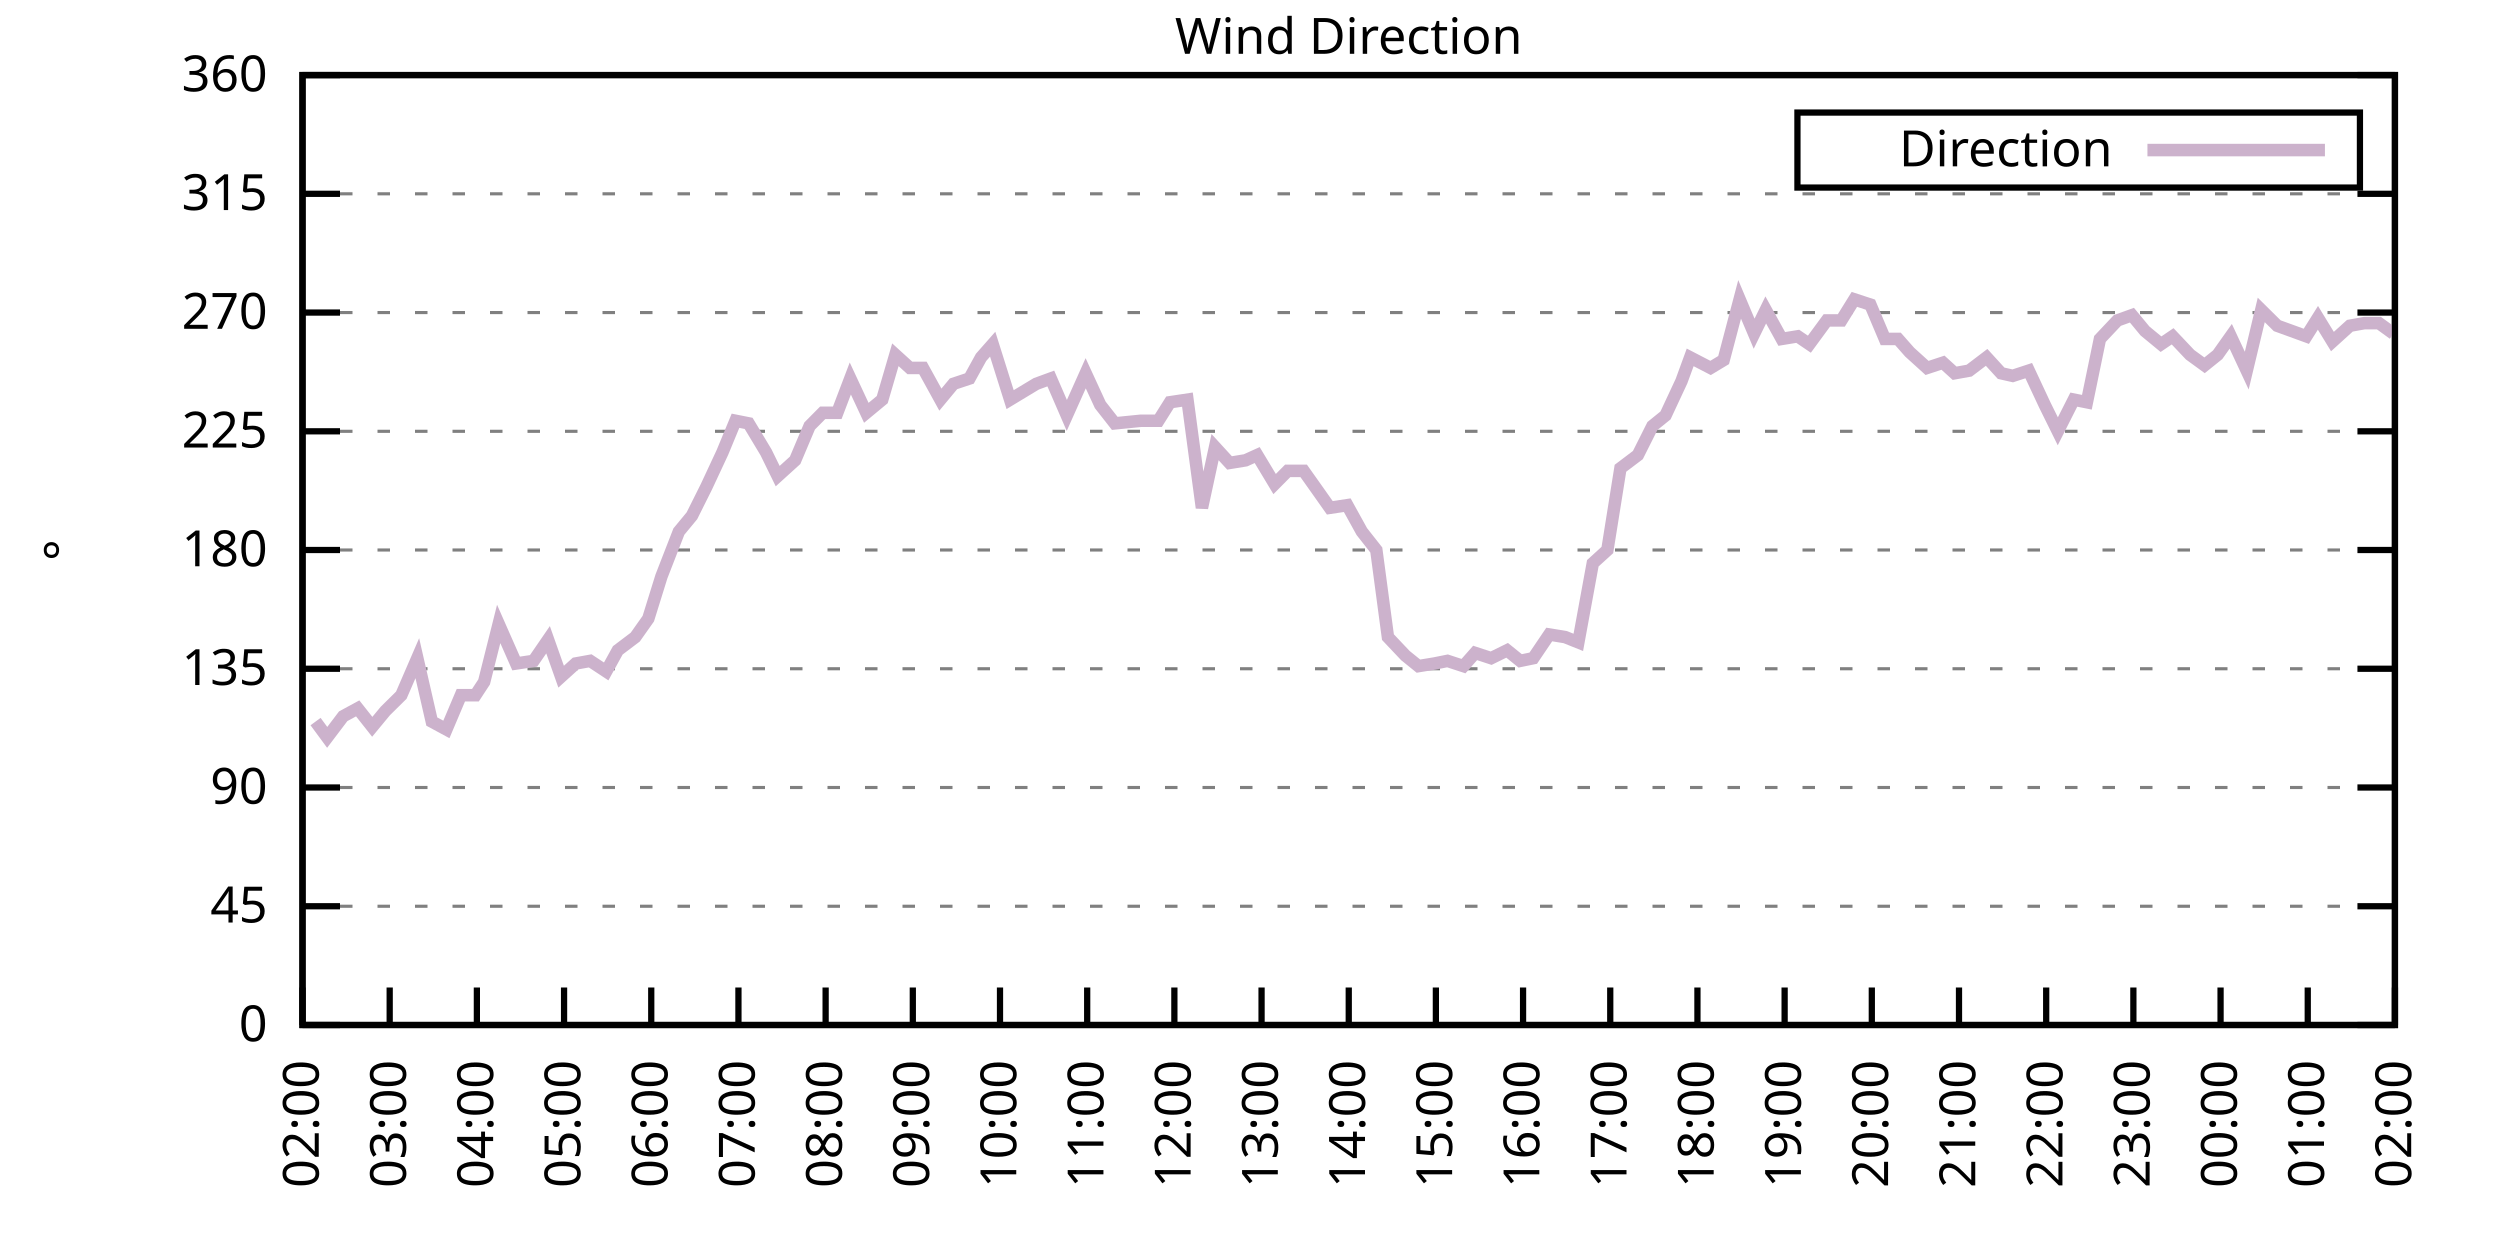
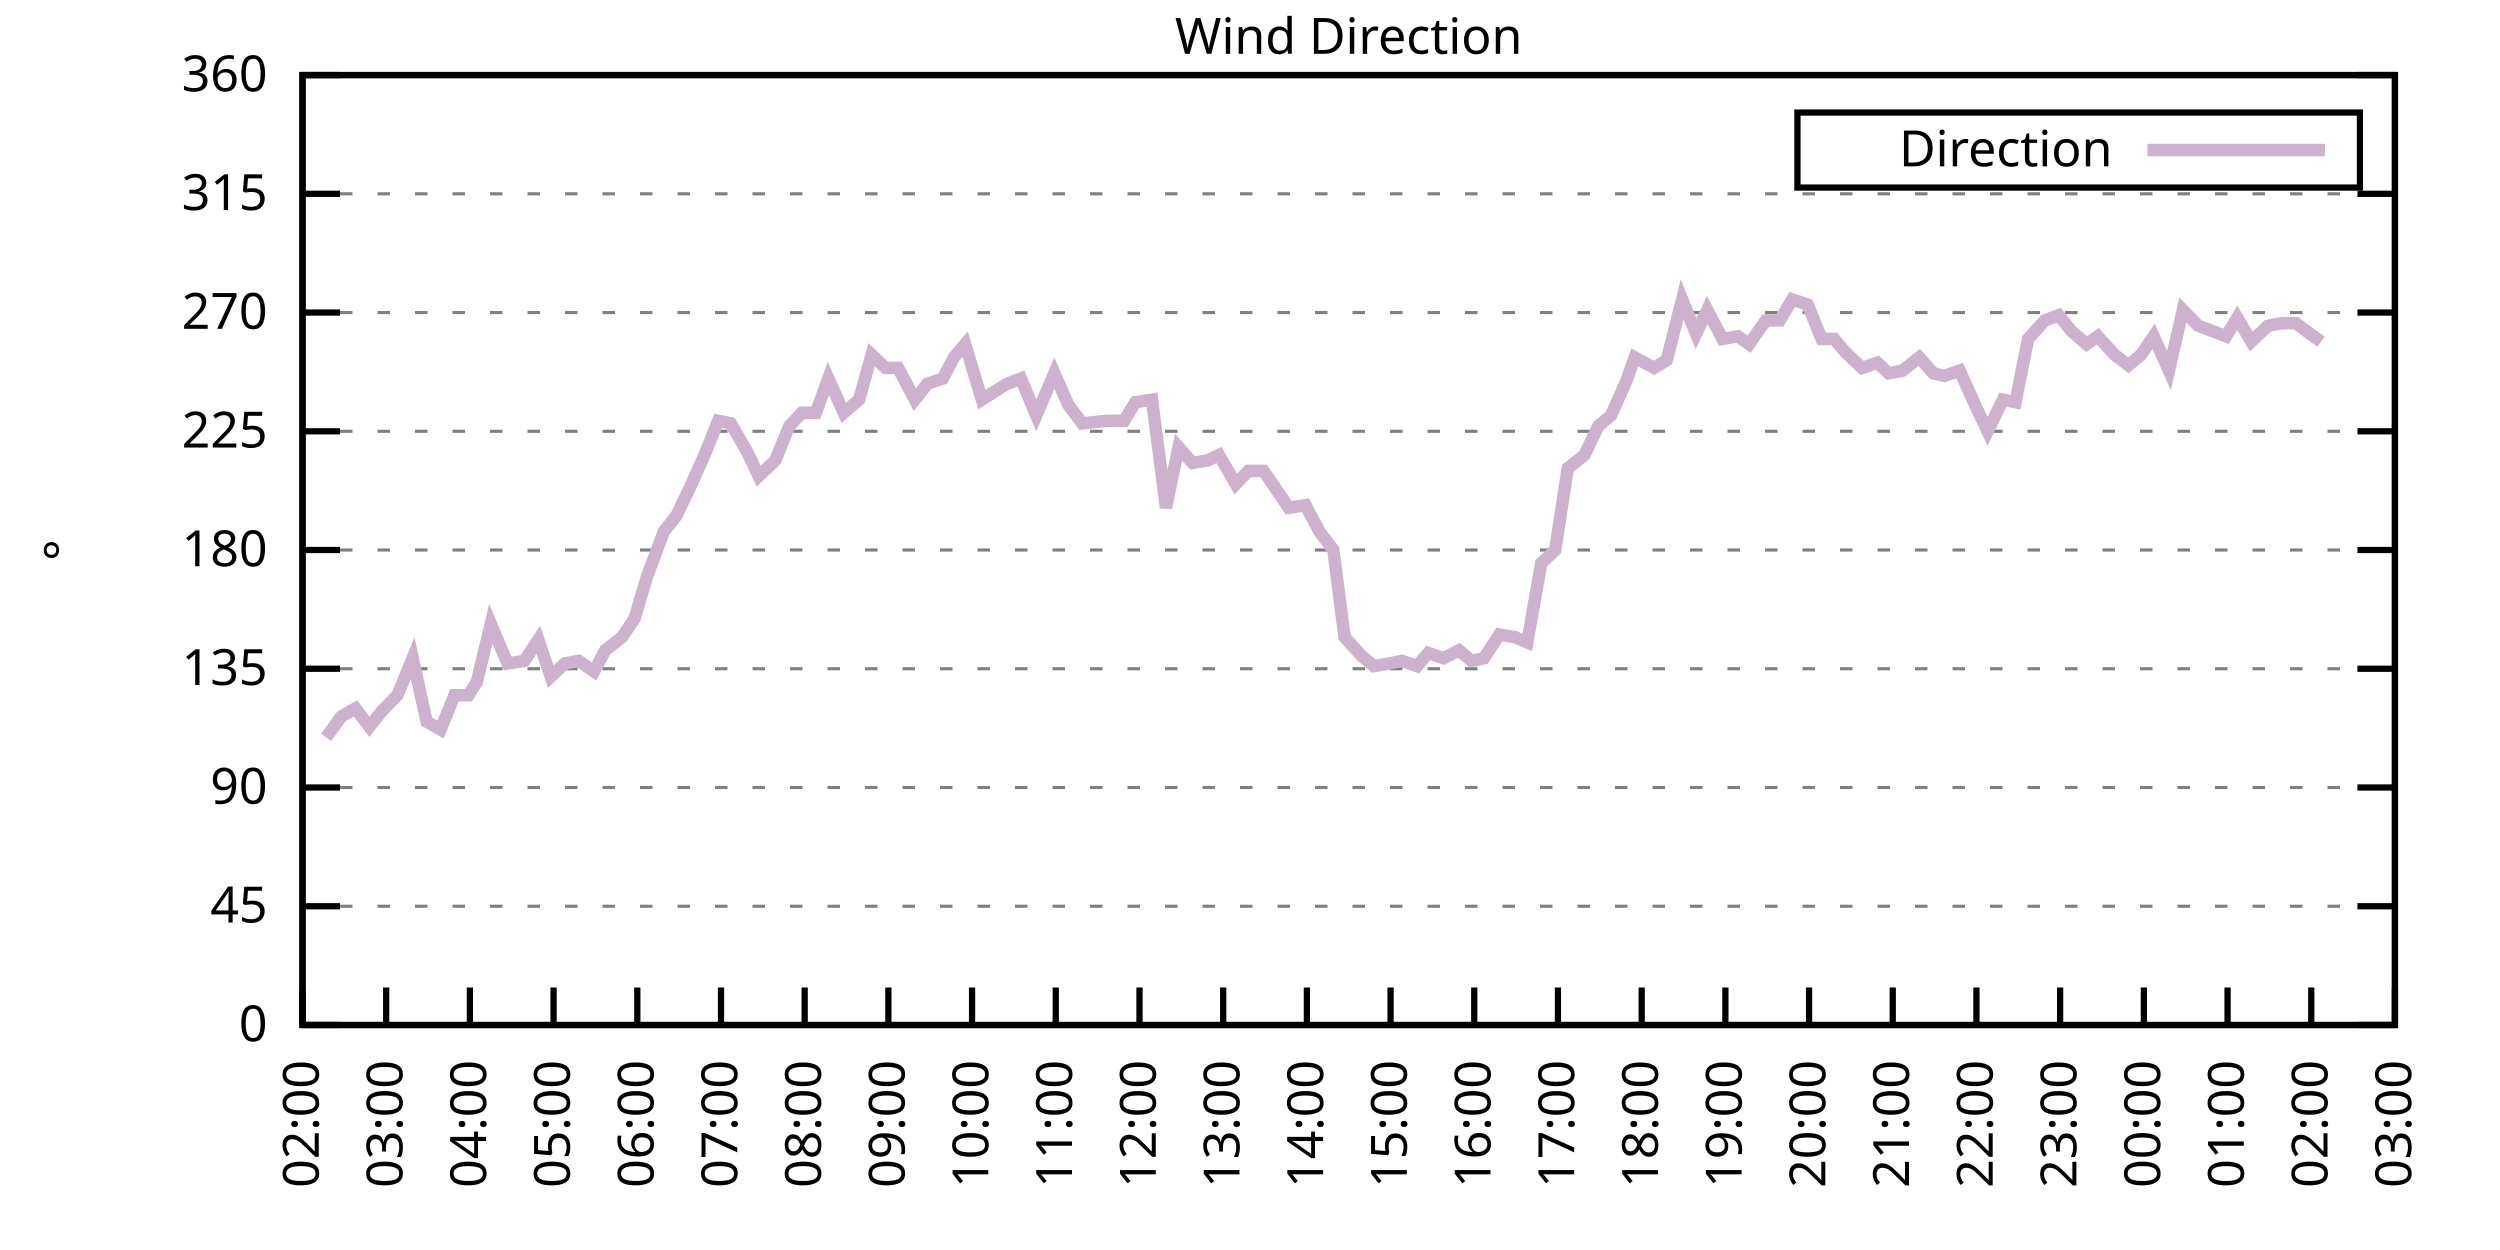
<svg xmlns="http://www.w3.org/2000/svg" xmlns:xlink="http://www.w3.org/1999/xlink" width="400" height="200" viewBox="0 0 400 200">
  <g id="gnuplot_canvas">
    <rect x="0" y="0" width="400" height="200" fill="none" />
    <defs>
      <circle id="gpDot" r="0.5" stroke-width="0.5" stroke="currentColor" />
      <path id="gpPt0" stroke-width="0.333" stroke="currentColor" d="M-1,0 h2 M0,-1 v2" />
      <path id="gpPt1" stroke-width="0.333" stroke="currentColor" d="M-1,-1 L1,1 M1,-1 L-1,1" />
      <path id="gpPt2" stroke-width="0.333" stroke="currentColor" d="M-1,0 L1,0 M0,-1 L0,1 M-1,-1 L1,1 M-1,1 L1,-1" />
      <rect id="gpPt3" stroke-width="0.333" stroke="currentColor" x="-1" y="-1" width="2" height="2" />
      <rect id="gpPt4" stroke-width="0.333" stroke="currentColor" fill="currentColor" x="-1" y="-1" width="2" height="2" />
      <circle id="gpPt5" stroke-width="0.333" stroke="currentColor" cx="0" cy="0" r="1" />
      <use xlink:href="#gpPt5" id="gpPt6" fill="currentColor" stroke="none" />
      <path id="gpPt7" stroke-width="0.333" stroke="currentColor" d="M0,-1.33 L-1.33,0.67 L1.33,0.67 z" />
      <use xlink:href="#gpPt7" id="gpPt8" fill="currentColor" stroke="none" />
      <use xlink:href="#gpPt7" id="gpPt9" stroke="currentColor" transform="rotate(180)" />
      <use xlink:href="#gpPt9" id="gpPt10" fill="currentColor" stroke="none" />
      <use xlink:href="#gpPt3" id="gpPt11" stroke="currentColor" transform="rotate(45)" />
      <use xlink:href="#gpPt11" id="gpPt12" fill="currentColor" stroke="none" />
      <path id="gpPt13" stroke-width="0.333" stroke="currentColor" d="M0,1.330 L1.265,0.411 L0.782,-1.067 L-0.782,-1.076 L-1.265,0.411 z" />
      <use xlink:href="#gpPt13" id="gpPt14" fill="currentColor" stroke="none" />
      <filter id="textbox" filterUnits="objectBoundingBox" x="0" y="0" height="1" width="1">
        <feFlood flood-color="white" flood-opacity="1" result="bgnd" />
        <feComposite in="SourceGraphic" in2="bgnd" operator="atop" />
      </filter>
      <filter id="greybox" filterUnits="objectBoundingBox" x="0" y="0" height="1" width="1">
        <feFlood flood-color="lightgrey" flood-opacity="1" result="grey" />
        <feComposite in="SourceGraphic" in2="grey" operator="atop" />
      </filter>
    </defs>
    <g fill="none" color="white" stroke="currentColor" stroke-width="1.00" stroke-linecap="butt" stroke-linejoin="miter">
</g>
    <g fill="none" color="black" stroke="currentColor" stroke-width="1.00" stroke-linecap="butt" stroke-linejoin="miter">
      <g stroke="none" shape-rendering="crispEdges">
        <polygon fill="rgb(255, 255, 255)" points="48.40,164.00 383.18,164.00 383.18,12.02 48.40,12.02 " />
      </g>
    </g>
    <g fill="none" color="black" stroke="currentColor" stroke-width="1.00" stroke-linecap="butt" stroke-linejoin="miter">
</g>
    <g fill="none" color="black" stroke="black" stroke-width="0.50" stroke-linecap="butt" stroke-linejoin="miter">
</g>
    <g fill="none" color="gray" stroke="currentColor" stroke-width="0.50" stroke-linecap="butt" stroke-linejoin="miter">
      <path stroke="gray" stroke-dasharray="2,4" class="gridline" d="M48.40,164.00 L383.19,164.00  " />
    </g>
    <g fill="none" color="gray" stroke="gray" stroke-width="1.00" stroke-linecap="butt" stroke-linejoin="miter">
</g>
    <g fill="none" color="black" stroke="currentColor" stroke-width="1.00" stroke-linecap="butt" stroke-linejoin="miter">
      <path stroke="black" d="M48.40,164.00 L54.40,164.00 M383.19,164.00 L377.19,164.00  " />
      <g transform="translate(42.80,166.60)" stroke="none" fill="black" font-family="Sans" font-size="8.00" text-anchor="end">
        <text>
          <tspan font-family="Sans"> 0</tspan>
        </text>
      </g>
    </g>
    <g fill="none" color="black" stroke="currentColor" stroke-width="1.00" stroke-linecap="butt" stroke-linejoin="miter">
</g>
    <g fill="none" color="black" stroke="black" stroke-width="0.50" stroke-linecap="butt" stroke-linejoin="miter">
</g>
    <g fill="none" color="gray" stroke="currentColor" stroke-width="0.50" stroke-linecap="butt" stroke-linejoin="miter">
      <path stroke="gray" stroke-dasharray="2,4" class="gridline" d="M48.40,145.00 L383.19,145.00  " />
    </g>
    <g fill="none" color="gray" stroke="gray" stroke-width="1.00" stroke-linecap="butt" stroke-linejoin="miter">
</g>
    <g fill="none" color="black" stroke="currentColor" stroke-width="1.00" stroke-linecap="butt" stroke-linejoin="miter">
      <path stroke="black" d="M48.40,145.00 L54.40,145.00 M383.19,145.00 L377.19,145.00  " />
      <g transform="translate(42.80,147.60)" stroke="none" fill="black" font-family="Sans" font-size="8.00" text-anchor="end">
        <text>
          <tspan font-family="Sans"> 45</tspan>
        </text>
      </g>
    </g>
    <g fill="none" color="black" stroke="currentColor" stroke-width="1.00" stroke-linecap="butt" stroke-linejoin="miter">
</g>
    <g fill="none" color="black" stroke="black" stroke-width="0.50" stroke-linecap="butt" stroke-linejoin="miter">
</g>
    <g fill="none" color="gray" stroke="currentColor" stroke-width="0.50" stroke-linecap="butt" stroke-linejoin="miter">
      <path stroke="gray" stroke-dasharray="2,4" class="gridline" d="M48.40,126.00 L383.19,126.00  " />
    </g>
    <g fill="none" color="gray" stroke="gray" stroke-width="1.00" stroke-linecap="butt" stroke-linejoin="miter">
</g>
    <g fill="none" color="black" stroke="currentColor" stroke-width="1.00" stroke-linecap="butt" stroke-linejoin="miter">
      <path stroke="black" d="M48.40,126.00 L54.40,126.00 M383.19,126.00 L377.19,126.00  " />
      <g transform="translate(42.80,128.60)" stroke="none" fill="black" font-family="Sans" font-size="8.00" text-anchor="end">
        <text>
          <tspan font-family="Sans"> 90</tspan>
        </text>
      </g>
    </g>
    <g fill="none" color="black" stroke="currentColor" stroke-width="1.00" stroke-linecap="butt" stroke-linejoin="miter">
</g>
    <g fill="none" color="black" stroke="black" stroke-width="0.50" stroke-linecap="butt" stroke-linejoin="miter">
</g>
    <g fill="none" color="gray" stroke="currentColor" stroke-width="0.50" stroke-linecap="butt" stroke-linejoin="miter">
      <path stroke="gray" stroke-dasharray="2,4" class="gridline" d="M48.40,107.00 L383.19,107.00  " />
    </g>
    <g fill="none" color="gray" stroke="gray" stroke-width="1.00" stroke-linecap="butt" stroke-linejoin="miter">
</g>
    <g fill="none" color="black" stroke="currentColor" stroke-width="1.00" stroke-linecap="butt" stroke-linejoin="miter">
      <path stroke="black" d="M48.40,107.00 L54.40,107.00 M383.19,107.00 L377.19,107.00  " />
      <g transform="translate(42.80,109.60)" stroke="none" fill="black" font-family="Sans" font-size="8.00" text-anchor="end">
        <text>
          <tspan font-family="Sans"> 135</tspan>
        </text>
      </g>
    </g>
    <g fill="none" color="black" stroke="currentColor" stroke-width="1.00" stroke-linecap="butt" stroke-linejoin="miter">
</g>
    <g fill="none" color="black" stroke="black" stroke-width="0.50" stroke-linecap="butt" stroke-linejoin="miter">
</g>
    <g fill="none" color="gray" stroke="currentColor" stroke-width="0.50" stroke-linecap="butt" stroke-linejoin="miter">
      <path stroke="gray" stroke-dasharray="2,4" class="gridline" d="M48.40,88.00 L383.19,88.00  " />
    </g>
    <g fill="none" color="gray" stroke="gray" stroke-width="1.00" stroke-linecap="butt" stroke-linejoin="miter">
</g>
    <g fill="none" color="black" stroke="currentColor" stroke-width="1.00" stroke-linecap="butt" stroke-linejoin="miter">
      <path stroke="black" d="M48.40,88.00 L54.40,88.00 M383.19,88.00 L377.19,88.00  " />
      <g transform="translate(42.80,90.60)" stroke="none" fill="black" font-family="Sans" font-size="8.00" text-anchor="end">
        <text>
          <tspan font-family="Sans"> 180</tspan>
        </text>
      </g>
    </g>
    <g fill="none" color="black" stroke="currentColor" stroke-width="1.00" stroke-linecap="butt" stroke-linejoin="miter">
</g>
    <g fill="none" color="black" stroke="black" stroke-width="0.50" stroke-linecap="butt" stroke-linejoin="miter">
</g>
    <g fill="none" color="gray" stroke="currentColor" stroke-width="0.50" stroke-linecap="butt" stroke-linejoin="miter">
      <path stroke="gray" stroke-dasharray="2,4" class="gridline" d="M48.40,69.01 L383.19,69.01  " />
    </g>
    <g fill="none" color="gray" stroke="gray" stroke-width="1.00" stroke-linecap="butt" stroke-linejoin="miter">
</g>
    <g fill="none" color="black" stroke="currentColor" stroke-width="1.00" stroke-linecap="butt" stroke-linejoin="miter">
      <path stroke="black" d="M48.40,69.01 L54.40,69.01 M383.19,69.01 L377.19,69.01  " />
      <g transform="translate(42.80,71.61)" stroke="none" fill="black" font-family="Sans" font-size="8.00" text-anchor="end">
        <text>
          <tspan font-family="Sans"> 225</tspan>
        </text>
      </g>
    </g>
    <g fill="none" color="black" stroke="currentColor" stroke-width="1.00" stroke-linecap="butt" stroke-linejoin="miter">
</g>
    <g fill="none" color="black" stroke="black" stroke-width="0.50" stroke-linecap="butt" stroke-linejoin="miter">
</g>
    <g fill="none" color="gray" stroke="currentColor" stroke-width="0.50" stroke-linecap="butt" stroke-linejoin="miter">
      <path stroke="gray" stroke-dasharray="2,4" class="gridline" d="M48.40,50.01 L383.19,50.01  " />
    </g>
    <g fill="none" color="gray" stroke="gray" stroke-width="1.00" stroke-linecap="butt" stroke-linejoin="miter">
</g>
    <g fill="none" color="black" stroke="currentColor" stroke-width="1.00" stroke-linecap="butt" stroke-linejoin="miter">
      <path stroke="black" d="M48.40,50.01 L54.40,50.01 M383.19,50.01 L377.19,50.01  " />
      <g transform="translate(42.80,52.61)" stroke="none" fill="black" font-family="Sans" font-size="8.00" text-anchor="end">
        <text>
          <tspan font-family="Sans"> 270</tspan>
        </text>
      </g>
    </g>
    <g fill="none" color="black" stroke="currentColor" stroke-width="1.00" stroke-linecap="butt" stroke-linejoin="miter">
</g>
    <g fill="none" color="black" stroke="black" stroke-width="0.50" stroke-linecap="butt" stroke-linejoin="miter">
</g>
    <g fill="none" color="gray" stroke="currentColor" stroke-width="0.50" stroke-linecap="butt" stroke-linejoin="miter">
      <path stroke="gray" stroke-dasharray="2,4" class="gridline" d="M48.40,31.01 L383.19,31.01  " />
    </g>
    <g fill="none" color="gray" stroke="gray" stroke-width="1.00" stroke-linecap="butt" stroke-linejoin="miter">
</g>
    <g fill="none" color="black" stroke="currentColor" stroke-width="1.00" stroke-linecap="butt" stroke-linejoin="miter">
      <path stroke="black" d="M48.40,31.01 L54.40,31.01 M383.19,31.01 L377.19,31.01  " />
      <g transform="translate(42.80,33.61)" stroke="none" fill="black" font-family="Sans" font-size="8.00" text-anchor="end">
        <text>
          <tspan font-family="Sans"> 315</tspan>
        </text>
      </g>
    </g>
    <g fill="none" color="black" stroke="currentColor" stroke-width="1.00" stroke-linecap="butt" stroke-linejoin="miter">
</g>
    <g fill="none" color="black" stroke="black" stroke-width="0.50" stroke-linecap="butt" stroke-linejoin="miter">
</g>
    <g fill="none" color="gray" stroke="currentColor" stroke-width="0.50" stroke-linecap="butt" stroke-linejoin="miter">
      <path stroke="gray" stroke-dasharray="2,4" class="gridline" d="M48.40,12.01 L383.19,12.01  " />
    </g>
    <g fill="none" color="gray" stroke="gray" stroke-width="1.00" stroke-linecap="butt" stroke-linejoin="miter">
</g>
    <g fill="none" color="black" stroke="currentColor" stroke-width="1.00" stroke-linecap="butt" stroke-linejoin="miter">
      <path stroke="black" d="M48.40,12.01 L54.40,12.01 M383.19,12.01 L377.19,12.01  " />
      <g transform="translate(42.80,14.61)" stroke="none" fill="black" font-family="Sans" font-size="8.00" text-anchor="end">
        <text>
          <tspan font-family="Sans"> 360</tspan>
        </text>
      </g>
    </g>
    <g fill="none" color="black" stroke="currentColor" stroke-width="1.00" stroke-linecap="butt" stroke-linejoin="miter">
      <path stroke="black" d="M48.40,164.00 L48.40,158.00  " />
      <g transform="translate(51.00,169.60) rotate(270.00)" stroke="none" fill="black" font-family="Sans" font-size="8.00" text-anchor="end">
        <text>
          <tspan font-family="Sans">02:00</tspan>
        </text>
      </g>
    </g>
    <g fill="none" color="black" stroke="currentColor" stroke-width="1.00" stroke-linecap="butt" stroke-linejoin="miter">
-       <path stroke="black" d="M62.35,164.00 L62.35,158.00  " />
-       <g transform="translate(64.95,169.60) rotate(270.00)" stroke="none" fill="black" font-family="Sans" font-size="8.00" text-anchor="end">
+       <path stroke="black" d="M61.79,164.00 L61.79,158.00  " />
+       <g transform="translate(64.39,169.60) rotate(270.00)" stroke="none" fill="black" font-family="Sans" font-size="8.00" text-anchor="end">
        <text>
          <tspan font-family="Sans">03:00</tspan>
        </text>
      </g>
    </g>
    <g fill="none" color="black" stroke="currentColor" stroke-width="1.00" stroke-linecap="butt" stroke-linejoin="miter">
-       <path stroke="black" d="M76.30,164.00 L76.30,158.00  " />
-       <g transform="translate(78.90,169.60) rotate(270.00)" stroke="none" fill="black" font-family="Sans" font-size="8.00" text-anchor="end">
+       <path stroke="black" d="M75.18,164.00 L75.18,158.00  " />
+       <g transform="translate(77.78,169.60) rotate(270.00)" stroke="none" fill="black" font-family="Sans" font-size="8.00" text-anchor="end">
        <text>
          <tspan font-family="Sans">04:00</tspan>
        </text>
      </g>
    </g>
    <g fill="none" color="black" stroke="currentColor" stroke-width="1.00" stroke-linecap="butt" stroke-linejoin="miter">
-       <path stroke="black" d="M90.25,164.00 L90.25,158.00  " />
-       <g transform="translate(92.85,169.60) rotate(270.00)" stroke="none" fill="black" font-family="Sans" font-size="8.00" text-anchor="end">
+       <path stroke="black" d="M88.57,164.00 L88.57,158.00  " />
+       <g transform="translate(91.17,169.60) rotate(270.00)" stroke="none" fill="black" font-family="Sans" font-size="8.00" text-anchor="end">
        <text>
          <tspan font-family="Sans">05:00</tspan>
        </text>
      </g>
    </g>
    <g fill="none" color="black" stroke="currentColor" stroke-width="1.00" stroke-linecap="butt" stroke-linejoin="miter">
-       <path stroke="black" d="M104.20,164.00 L104.20,158.00  " />
-       <g transform="translate(106.80,169.60) rotate(270.00)" stroke="none" fill="black" font-family="Sans" font-size="8.00" text-anchor="end">
+       <path stroke="black" d="M101.97,164.00 L101.97,158.00  " />
+       <g transform="translate(104.57,169.60) rotate(270.00)" stroke="none" fill="black" font-family="Sans" font-size="8.00" text-anchor="end">
        <text>
          <tspan font-family="Sans">06:00</tspan>
        </text>
      </g>
    </g>
    <g fill="none" color="black" stroke="currentColor" stroke-width="1.00" stroke-linecap="butt" stroke-linejoin="miter">
-       <path stroke="black" d="M118.15,164.00 L118.15,158.00  " />
-       <g transform="translate(120.75,169.60) rotate(270.00)" stroke="none" fill="black" font-family="Sans" font-size="8.00" text-anchor="end">
+       <path stroke="black" d="M115.36,164.00 L115.36,158.00  " />
+       <g transform="translate(117.96,169.60) rotate(270.00)" stroke="none" fill="black" font-family="Sans" font-size="8.00" text-anchor="end">
        <text>
          <tspan font-family="Sans">07:00</tspan>
        </text>
      </g>
    </g>
    <g fill="none" color="black" stroke="currentColor" stroke-width="1.00" stroke-linecap="butt" stroke-linejoin="miter">
-       <path stroke="black" d="M132.10,164.00 L132.10,158.00  " />
-       <g transform="translate(134.70,169.60) rotate(270.00)" stroke="none" fill="black" font-family="Sans" font-size="8.00" text-anchor="end">
+       <path stroke="black" d="M128.75,164.00 L128.75,158.00  " />
+       <g transform="translate(131.35,169.60) rotate(270.00)" stroke="none" fill="black" font-family="Sans" font-size="8.00" text-anchor="end">
        <text>
          <tspan font-family="Sans">08:00</tspan>
        </text>
      </g>
    </g>
    <g fill="none" color="black" stroke="currentColor" stroke-width="1.00" stroke-linecap="butt" stroke-linejoin="miter">
-       <path stroke="black" d="M146.05,164.00 L146.05,158.00  " />
-       <g transform="translate(148.65,169.60) rotate(270.00)" stroke="none" fill="black" font-family="Sans" font-size="8.00" text-anchor="end">
+       <path stroke="black" d="M142.14,164.00 L142.14,158.00  " />
+       <g transform="translate(144.74,169.60) rotate(270.00)" stroke="none" fill="black" font-family="Sans" font-size="8.00" text-anchor="end">
        <text>
          <tspan font-family="Sans">09:00</tspan>
        </text>
      </g>
    </g>
    <g fill="none" color="black" stroke="currentColor" stroke-width="1.00" stroke-linecap="butt" stroke-linejoin="miter">
-       <path stroke="black" d="M160.00,164.00 L160.00,158.00  " />
-       <g transform="translate(162.60,169.60) rotate(270.00)" stroke="none" fill="black" font-family="Sans" font-size="8.00" text-anchor="end">
+       <path stroke="black" d="M155.53,164.00 L155.53,158.00  " />
+       <g transform="translate(158.13,169.60) rotate(270.00)" stroke="none" fill="black" font-family="Sans" font-size="8.00" text-anchor="end">
        <text>
          <tspan font-family="Sans">10:00</tspan>
        </text>
      </g>
    </g>
    <g fill="none" color="black" stroke="currentColor" stroke-width="1.00" stroke-linecap="butt" stroke-linejoin="miter">
-       <path stroke="black" d="M173.95,164.00 L173.95,158.00  " />
-       <g transform="translate(176.55,169.60) rotate(270.00)" stroke="none" fill="black" font-family="Sans" font-size="8.00" text-anchor="end">
+       <path stroke="black" d="M168.92,164.00 L168.92,158.00  " />
+       <g transform="translate(171.52,169.60) rotate(270.00)" stroke="none" fill="black" font-family="Sans" font-size="8.00" text-anchor="end">
        <text>
          <tspan font-family="Sans">11:00</tspan>
        </text>
      </g>
    </g>
    <g fill="none" color="black" stroke="currentColor" stroke-width="1.00" stroke-linecap="butt" stroke-linejoin="miter">
-       <path stroke="black" d="M187.90,164.00 L187.90,158.00  " />
-       <g transform="translate(190.50,169.60) rotate(270.00)" stroke="none" fill="black" font-family="Sans" font-size="8.00" text-anchor="end">
+       <path stroke="black" d="M182.32,164.00 L182.32,158.00  " />
+       <g transform="translate(184.92,169.60) rotate(270.00)" stroke="none" fill="black" font-family="Sans" font-size="8.00" text-anchor="end">
        <text>
          <tspan font-family="Sans">12:00</tspan>
        </text>
      </g>
    </g>
    <g fill="none" color="black" stroke="currentColor" stroke-width="1.00" stroke-linecap="butt" stroke-linejoin="miter">
-       <path stroke="black" d="M201.85,164.00 L201.85,158.00  " />
-       <g transform="translate(204.45,169.60) rotate(270.00)" stroke="none" fill="black" font-family="Sans" font-size="8.00" text-anchor="end">
+       <path stroke="black" d="M195.71,164.00 L195.71,158.00  " />
+       <g transform="translate(198.31,169.60) rotate(270.00)" stroke="none" fill="black" font-family="Sans" font-size="8.00" text-anchor="end">
        <text>
          <tspan font-family="Sans">13:00</tspan>
        </text>
      </g>
    </g>
    <g fill="none" color="black" stroke="currentColor" stroke-width="1.00" stroke-linecap="butt" stroke-linejoin="miter">
-       <path stroke="black" d="M215.80,164.00 L215.80,158.00  " />
-       <g transform="translate(218.40,169.60) rotate(270.00)" stroke="none" fill="black" font-family="Sans" font-size="8.00" text-anchor="end">
+       <path stroke="black" d="M209.10,164.00 L209.10,158.00  " />
+       <g transform="translate(211.70,169.60) rotate(270.00)" stroke="none" fill="black" font-family="Sans" font-size="8.00" text-anchor="end">
        <text>
          <tspan font-family="Sans">14:00</tspan>
        </text>
      </g>
    </g>
    <g fill="none" color="black" stroke="currentColor" stroke-width="1.00" stroke-linecap="butt" stroke-linejoin="miter">
-       <path stroke="black" d="M229.74,164.00 L229.74,158.00  " />
-       <g transform="translate(232.34,169.60) rotate(270.00)" stroke="none" fill="black" font-family="Sans" font-size="8.00" text-anchor="end">
+       <path stroke="black" d="M222.49,164.00 L222.49,158.00  " />
+       <g transform="translate(225.09,169.60) rotate(270.00)" stroke="none" fill="black" font-family="Sans" font-size="8.00" text-anchor="end">
        <text>
          <tspan font-family="Sans">15:00</tspan>
        </text>
      </g>
    </g>
    <g fill="none" color="black" stroke="currentColor" stroke-width="1.00" stroke-linecap="butt" stroke-linejoin="miter">
-       <path stroke="black" d="M243.69,164.00 L243.69,158.00  " />
-       <g transform="translate(246.29,169.60) rotate(270.00)" stroke="none" fill="black" font-family="Sans" font-size="8.00" text-anchor="end">
+       <path stroke="black" d="M235.88,164.00 L235.88,158.00  " />
+       <g transform="translate(238.48,169.60) rotate(270.00)" stroke="none" fill="black" font-family="Sans" font-size="8.00" text-anchor="end">
        <text>
          <tspan font-family="Sans">16:00</tspan>
        </text>
      </g>
    </g>
    <g fill="none" color="black" stroke="currentColor" stroke-width="1.00" stroke-linecap="butt" stroke-linejoin="miter">
-       <path stroke="black" d="M257.64,164.00 L257.64,158.00  " />
-       <g transform="translate(260.24,169.60) rotate(270.00)" stroke="none" fill="black" font-family="Sans" font-size="8.00" text-anchor="end">
+       <path stroke="black" d="M249.27,164.00 L249.27,158.00  " />
+       <g transform="translate(251.87,169.60) rotate(270.00)" stroke="none" fill="black" font-family="Sans" font-size="8.00" text-anchor="end">
        <text>
          <tspan font-family="Sans">17:00</tspan>
        </text>
      </g>
    </g>
    <g fill="none" color="black" stroke="currentColor" stroke-width="1.00" stroke-linecap="butt" stroke-linejoin="miter">
-       <path stroke="black" d="M271.59,164.00 L271.59,158.00  " />
-       <g transform="translate(274.19,169.60) rotate(270.00)" stroke="none" fill="black" font-family="Sans" font-size="8.00" text-anchor="end">
+       <path stroke="black" d="M262.67,164.00 L262.67,158.00  " />
+       <g transform="translate(265.27,169.60) rotate(270.00)" stroke="none" fill="black" font-family="Sans" font-size="8.00" text-anchor="end">
        <text>
          <tspan font-family="Sans">18:00</tspan>
        </text>
      </g>
    </g>
    <g fill="none" color="black" stroke="currentColor" stroke-width="1.00" stroke-linecap="butt" stroke-linejoin="miter">
-       <path stroke="black" d="M285.54,164.00 L285.54,158.00  " />
-       <g transform="translate(288.14,169.60) rotate(270.00)" stroke="none" fill="black" font-family="Sans" font-size="8.00" text-anchor="end">
+       <path stroke="black" d="M276.06,164.00 L276.06,158.00  " />
+       <g transform="translate(278.66,169.60) rotate(270.00)" stroke="none" fill="black" font-family="Sans" font-size="8.00" text-anchor="end">
        <text>
          <tspan font-family="Sans">19:00</tspan>
        </text>
      </g>
    </g>
    <g fill="none" color="black" stroke="currentColor" stroke-width="1.00" stroke-linecap="butt" stroke-linejoin="miter">
-       <path stroke="black" d="M299.49,164.00 L299.49,158.00  " />
-       <g transform="translate(302.09,169.60) rotate(270.00)" stroke="none" fill="black" font-family="Sans" font-size="8.00" text-anchor="end">
+       <path stroke="black" d="M289.45,164.00 L289.45,158.00  " />
+       <g transform="translate(292.05,169.60) rotate(270.00)" stroke="none" fill="black" font-family="Sans" font-size="8.00" text-anchor="end">
        <text>
          <tspan font-family="Sans">20:00</tspan>
        </text>
      </g>
    </g>
    <g fill="none" color="black" stroke="currentColor" stroke-width="1.00" stroke-linecap="butt" stroke-linejoin="miter">
-       <path stroke="black" d="M313.44,164.00 L313.44,158.00  " />
-       <g transform="translate(316.04,169.60) rotate(270.00)" stroke="none" fill="black" font-family="Sans" font-size="8.00" text-anchor="end">
+       <path stroke="black" d="M302.84,164.00 L302.84,158.00  " />
+       <g transform="translate(305.44,169.60) rotate(270.00)" stroke="none" fill="black" font-family="Sans" font-size="8.00" text-anchor="end">
        <text>
          <tspan font-family="Sans">21:00</tspan>
        </text>
      </g>
    </g>
    <g fill="none" color="black" stroke="currentColor" stroke-width="1.00" stroke-linecap="butt" stroke-linejoin="miter">
-       <path stroke="black" d="M327.39,164.00 L327.39,158.00  " />
-       <g transform="translate(329.99,169.60) rotate(270.00)" stroke="none" fill="black" font-family="Sans" font-size="8.00" text-anchor="end">
+       <path stroke="black" d="M316.23,164.00 L316.23,158.00  " />
+       <g transform="translate(318.83,169.60) rotate(270.00)" stroke="none" fill="black" font-family="Sans" font-size="8.00" text-anchor="end">
        <text>
          <tspan font-family="Sans">22:00</tspan>
        </text>
      </g>
    </g>
    <g fill="none" color="black" stroke="currentColor" stroke-width="1.00" stroke-linecap="butt" stroke-linejoin="miter">
-       <path stroke="black" d="M341.34,164.00 L341.34,158.00  " />
-       <g transform="translate(343.94,169.60) rotate(270.00)" stroke="none" fill="black" font-family="Sans" font-size="8.00" text-anchor="end">
+       <path stroke="black" d="M329.62,164.00 L329.62,158.00  " />
+       <g transform="translate(332.22,169.60) rotate(270.00)" stroke="none" fill="black" font-family="Sans" font-size="8.00" text-anchor="end">
        <text>
          <tspan font-family="Sans">23:00</tspan>
        </text>
      </g>
    </g>
    <g fill="none" color="black" stroke="currentColor" stroke-width="1.00" stroke-linecap="butt" stroke-linejoin="miter">
-       <path stroke="black" d="M355.29,164.00 L355.29,158.00  " />
-       <g transform="translate(357.89,169.60) rotate(270.00)" stroke="none" fill="black" font-family="Sans" font-size="8.00" text-anchor="end">
+       <path stroke="black" d="M343.02,164.00 L343.02,158.00  " />
+       <g transform="translate(345.62,169.60) rotate(270.00)" stroke="none" fill="black" font-family="Sans" font-size="8.00" text-anchor="end">
        <text>
          <tspan font-family="Sans">00:00</tspan>
        </text>
      </g>
    </g>
    <g fill="none" color="black" stroke="currentColor" stroke-width="1.00" stroke-linecap="butt" stroke-linejoin="miter">
-       <path stroke="black" d="M369.24,164.00 L369.24,158.00  " />
-       <g transform="translate(371.84,169.60) rotate(270.00)" stroke="none" fill="black" font-family="Sans" font-size="8.00" text-anchor="end">
+       <path stroke="black" d="M356.41,164.00 L356.41,158.00  " />
+       <g transform="translate(359.01,169.60) rotate(270.00)" stroke="none" fill="black" font-family="Sans" font-size="8.00" text-anchor="end">
        <text>
          <tspan font-family="Sans">01:00</tspan>
+         </text>
+       </g>
+     </g>
+     <g fill="none" color="black" stroke="currentColor" stroke-width="1.00" stroke-linecap="butt" stroke-linejoin="miter">
+       <path stroke="black" d="M369.80,164.00 L369.80,158.00  " />
+       <g transform="translate(372.40,169.60) rotate(270.00)" stroke="none" fill="black" font-family="Sans" font-size="8.00" text-anchor="end">
+         <text>
+           <tspan font-family="Sans">02:00</tspan>
        </text>
      </g>
    </g>
    <g fill="none" color="black" stroke="currentColor" stroke-width="1.00" stroke-linecap="butt" stroke-linejoin="miter">
      <path stroke="black" d="M383.19,164.00 L383.19,158.00  " />
      <g transform="translate(385.79,169.60) rotate(270.00)" stroke="none" fill="black" font-family="Sans" font-size="8.00" text-anchor="end">
        <text>
-           <tspan font-family="Sans">02:00</tspan>
+           <tspan font-family="Sans">03:00</tspan>
        </text>
      </g>
    </g>
    <g fill="none" color="black" stroke="currentColor" stroke-width="1.00" stroke-linecap="butt" stroke-linejoin="miter">
</g>
    <g fill="none" color="black" stroke="currentColor" stroke-width="1.00" stroke-linecap="butt" stroke-linejoin="miter">
      <path stroke="black" d="M48.40,12.01 L48.40,164.00 L383.19,164.00 L383.19,12.01 L48.40,12.01 Z  " />
    </g>
    <g fill="none" color="black" stroke="currentColor" stroke-width="1.00" stroke-linecap="butt" stroke-linejoin="miter">
</g>
    <g fill="none" color="black" stroke="currentColor" stroke-width="1.00" stroke-linecap="butt" stroke-linejoin="miter">
      <path stroke="black" d="M287.59,30.01 L287.59,18.01 L377.59,18.01 L377.59,30.01 L287.59,30.01 Z  " />
    </g>
    <g id="Wind_direction_plot_1">
      <g fill="none" color="white" stroke="black" stroke-width="2.00" stroke-linecap="butt" stroke-linejoin="miter">
</g>
      <g fill="none" color="black" stroke="currentColor" stroke-width="2.00" stroke-linecap="butt" stroke-linejoin="miter">
        <g transform="translate(337.99,26.61)" stroke="none" fill="black" font-family="Sans" font-size="8.00" text-anchor="end">
          <text>
            <tspan font-family="Sans">Direction</tspan>
          </text>
        </g>
      </g>
      <g fill="none" color="black" stroke="currentColor" stroke-width="2.00" stroke-linecap="butt" stroke-linejoin="miter">
-         <path stroke="rgb(204, 178, 204)" d="M343.59,24.01 L371.99,24.01 M50.49,115.45 L52.35,117.98 L54.91,114.60 L57.23,113.34 L59.56,116.29 L61.65,113.76   L64.21,111.23 L66.77,105.31 L69.09,115.45 L71.42,116.71 L73.74,111.23 L76.07,111.23 L77.46,109.11 L79.79,99.83   L82.58,106.16 L85.37,105.74 L87.69,102.36 L89.78,108.27 L92.11,106.16 L94.43,105.74 L96.99,107.43 L98.85,104.05   L101.64,101.94 L103.73,98.98 L105.83,92.23 L108.62,85.05 L110.71,82.52 L113.03,77.87 L115.59,72.38 L117.68,67.32   L119.78,67.74 L122.57,72.38 L124.43,76.18 L127.22,73.65 L129.54,68.16 L131.63,66.05 L133.96,66.05 L136.05,60.56   L138.61,66.05 L141.16,63.94 L143.26,56.76 L145.58,58.87 L147.67,58.87 L150.46,63.94 L152.56,61.41 L155.11,60.56   L156.97,57.18 L158.83,55.07 L161.62,63.94 L163.72,62.67 L165.81,61.41 L168.13,60.56 L170.69,66.47 L173.71,59.72   L176.04,64.78 L178.36,67.74 L182.55,67.32 L185.34,67.32 L187.20,64.36 L189.99,63.94 L192.31,81.25 L194.41,71.54   L196.73,74.07 L199.29,73.65 L201.15,72.81 L203.94,77.45 L206.03,75.34 L208.59,75.34 L210.68,78.29 L212.77,81.25   L215.56,80.83 L217.89,85.05 L220.21,88.00 L222.07,101.94 L224.86,104.89 L226.95,106.58 L229.51,106.16 L231.60,105.74   L234.16,106.58 L236.02,104.47 L238.58,105.31 L241.14,104.05 L243.23,105.74 L245.32,105.31 L247.88,101.52 L250.44,101.94   L252.53,102.78 L254.85,90.12 L257.18,88.00 L259.27,74.92 L262.06,72.81 L264.39,68.16 L266.48,66.47 L269.04,60.98   L270.43,57.18 L273.69,58.87 L275.78,57.61 L278.34,47.90 L280.66,53.39 L282.52,49.59 L285.08,54.23 L287.64,53.81   L289.50,55.07 L292.29,51.27 L294.61,51.27 L296.70,47.90 L299.26,48.74 L301.58,54.23 L303.68,54.23 L305.54,56.34   L308.33,58.87 L310.88,58.03 L312.74,59.72 L315.07,59.30 L317.86,57.18 L320.18,59.72 L322.04,60.14 L324.60,59.30   L327.16,64.78 L329.25,69.01 L331.81,63.94 L333.90,64.36 L335.99,54.23 L338.78,51.27 L341.11,50.43 L343.20,52.96   L345.76,55.07 L347.62,53.81 L350.41,56.76 L352.73,58.45 L354.83,56.76 L356.92,53.81 L359.48,59.30 L361.80,49.59   L364.36,52.12 L366.68,52.96 L369.01,53.81 L370.87,50.85 L373.19,54.65 L375.98,52.12 L378.31,51.70 L380.63,51.70   L382.96,53.39  " />
+         <path stroke="rgb(204, 178, 204)" d="M343.59,24.01 L371.99,24.01 M52.19,117.98 L54.65,114.60 L56.88,113.34 L59.11,116.29 L61.12,113.76 L63.58,111.23   L66.03,105.31 L68.26,115.45 L70.50,116.71 L72.73,111.23 L74.96,111.23 L76.30,109.11 L78.53,99.83 L81.21,106.16   L83.89,105.74 L86.12,102.36 L88.13,108.27 L90.36,106.16 L92.59,105.74 L95.05,107.43 L96.83,104.05 L99.51,101.94   L101.52,98.98 L103.53,92.23 L106.21,85.05 L108.22,82.52 L110.45,77.87 L112.90,72.38 L114.91,67.32 L116.92,67.74   L119.60,72.38 L121.38,76.18 L124.06,73.65 L126.29,68.16 L128.30,66.05 L130.54,66.05 L132.54,60.56 L135.00,66.05   L137.45,63.94 L139.46,56.76 L141.69,58.87 L143.70,58.87 L146.38,63.94 L148.39,61.41 L150.85,60.56 L152.63,57.18   L154.42,55.07 L157.10,63.94 L159.10,62.67 L161.11,61.41 L163.34,60.56 L165.80,66.47 L168.70,59.72 L170.93,64.78   L173.17,67.74 L177.18,67.32 L179.86,67.32 L181.65,64.36 L184.32,63.94 L186.56,81.25 L188.57,71.54 L190.80,74.07   L193.25,73.65 L195.04,72.81 L197.72,77.45 L199.73,75.34 L202.18,75.34 L204.19,78.29 L206.20,81.25 L208.88,80.83   L211.11,85.05 L213.34,88.00 L215.13,101.94 L217.80,104.89 L219.81,106.58 L222.27,106.16 L224.28,105.74 L226.73,106.58   L228.52,104.47 L230.97,105.31 L233.43,104.05 L235.44,105.74 L237.44,105.31 L239.90,101.52 L242.36,101.94 L244.36,102.78   L246.60,90.12 L248.83,88.00 L250.84,74.92 L253.51,72.81 L255.75,68.16 L257.76,66.47 L260.21,60.98 L261.55,57.18   L264.67,58.87 L266.68,57.61 L269.14,47.90 L271.37,53.39 L273.16,49.59 L275.61,54.23 L278.07,53.81 L279.85,55.07   L282.53,51.27 L284.76,51.27 L286.77,47.90 L289.23,48.74 L291.46,54.23 L293.47,54.23 L295.25,56.34 L297.93,58.87   L300.39,58.03 L302.17,59.72 L304.40,59.30 L307.08,57.18 L309.31,59.72 L311.10,60.14 L313.55,59.30 L316.01,64.78   L318.02,69.01 L320.47,63.94 L322.48,64.36 L324.49,54.23 L327.17,51.27 L329.40,50.43 L331.41,52.96 L333.86,55.07   L335.65,53.81 L338.33,56.76 L340.56,58.45 L342.57,56.76 L344.58,53.81 L347.03,59.30 L349.26,49.59 L351.72,52.12   L353.95,52.96 L356.18,53.81 L357.97,50.85 L360.20,54.65 L362.88,52.12 L365.11,51.70 L367.34,51.70 L369.58,53.39   L371.36,54.65  " />
      </g>
    </g>
    <g fill="none" color="black" stroke="currentColor" stroke-width="2.00" stroke-linecap="butt" stroke-linejoin="miter">
</g>
    <g fill="none" color="black" stroke="black" stroke-width="1.00" stroke-linecap="butt" stroke-linejoin="miter">
</g>
    <g fill="none" color="black" stroke="currentColor" stroke-width="1.00" stroke-linecap="butt" stroke-linejoin="miter">
      <path stroke="black" d="M48.40,12.01 L48.40,164.00 L383.19,164.00 L383.19,12.01 L48.40,12.01 Z  " />
      <g transform="translate(12.80,88.01) rotate(270.00)" stroke="none" fill="black" font-family="Sans" font-size="8.00" text-anchor="middle">
        <text>
          <tspan font-family="Sans">°</tspan>
        </text>
      </g>
    </g>
    <g fill="none" color="black" stroke="currentColor" stroke-width="1.00" stroke-linecap="butt" stroke-linejoin="miter">
</g>
    <g fill="none" color="black" stroke="currentColor" stroke-width="1.00" stroke-linecap="butt" stroke-linejoin="miter">
      <g transform="translate(215.79,8.61)" stroke="none" fill="black" font-family="Sans" font-size="8.00" text-anchor="middle">
        <text>
          <tspan font-family="Sans">Wind Direction</tspan>
        </text>
      </g>
    </g>
    <g fill="none" color="black" stroke="currentColor" stroke-width="1.00" stroke-linecap="butt" stroke-linejoin="miter">
</g>
  </g>
</svg>
